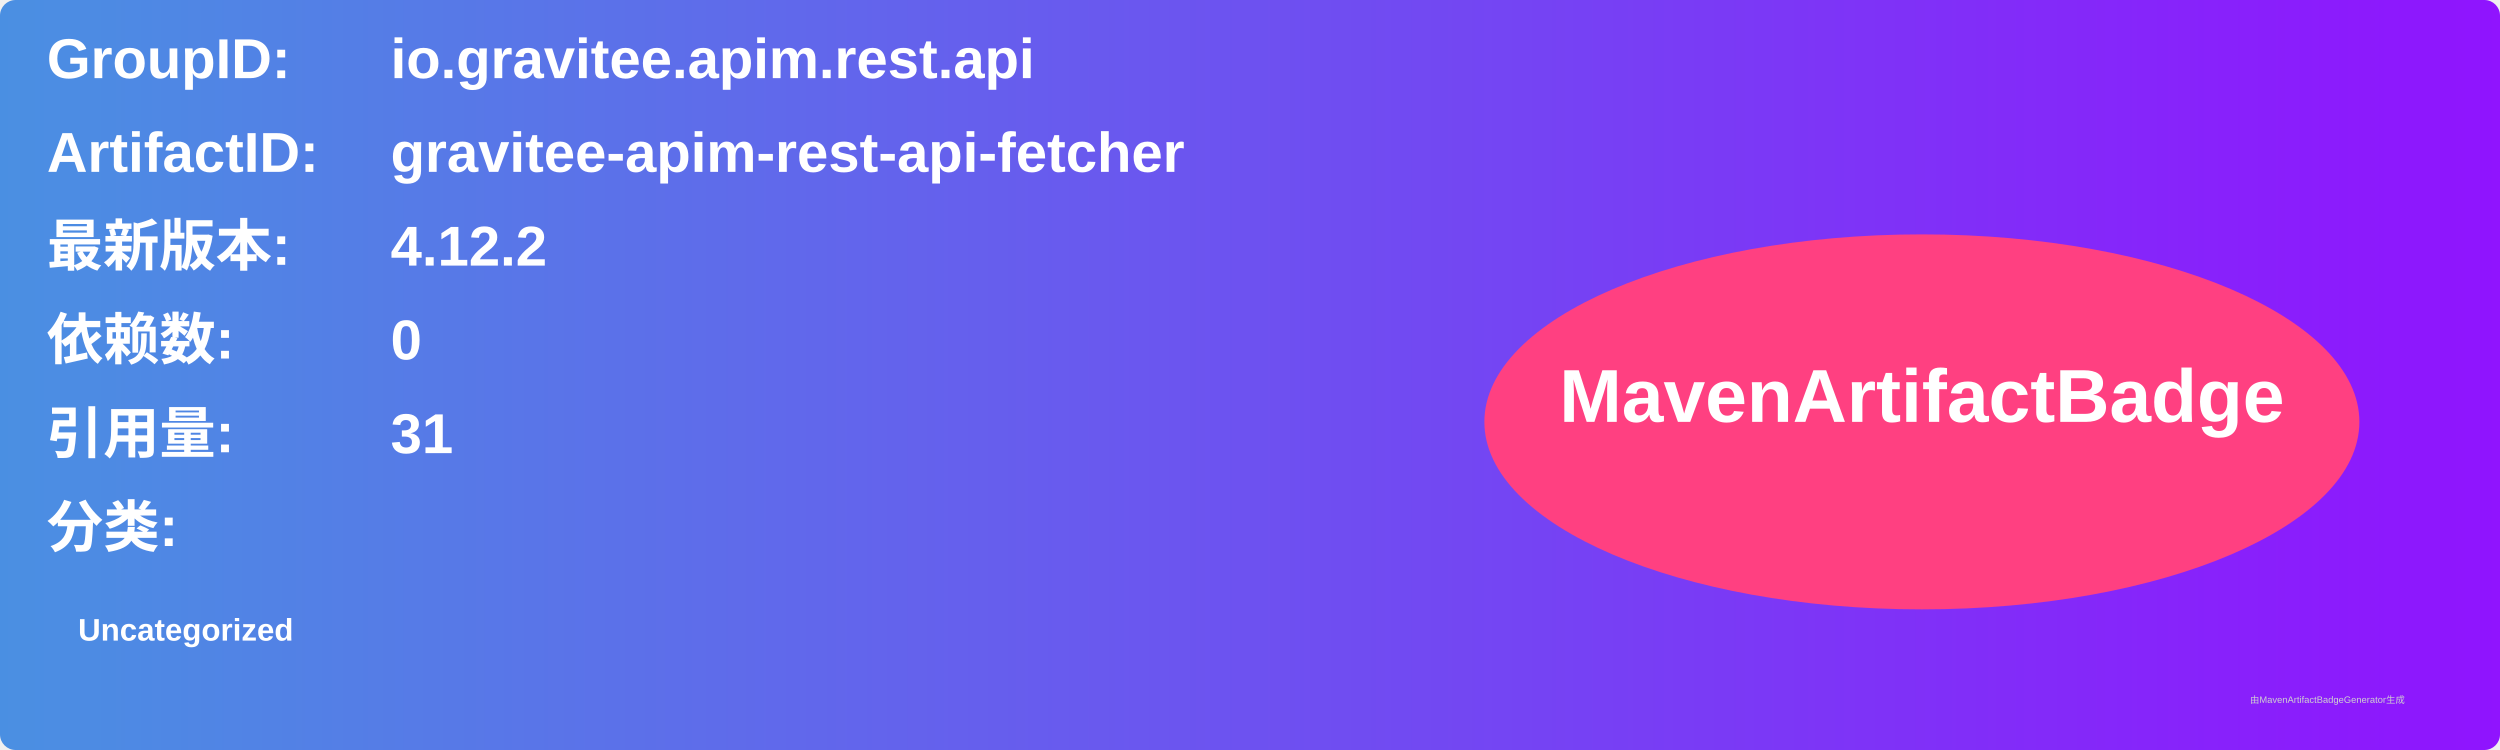
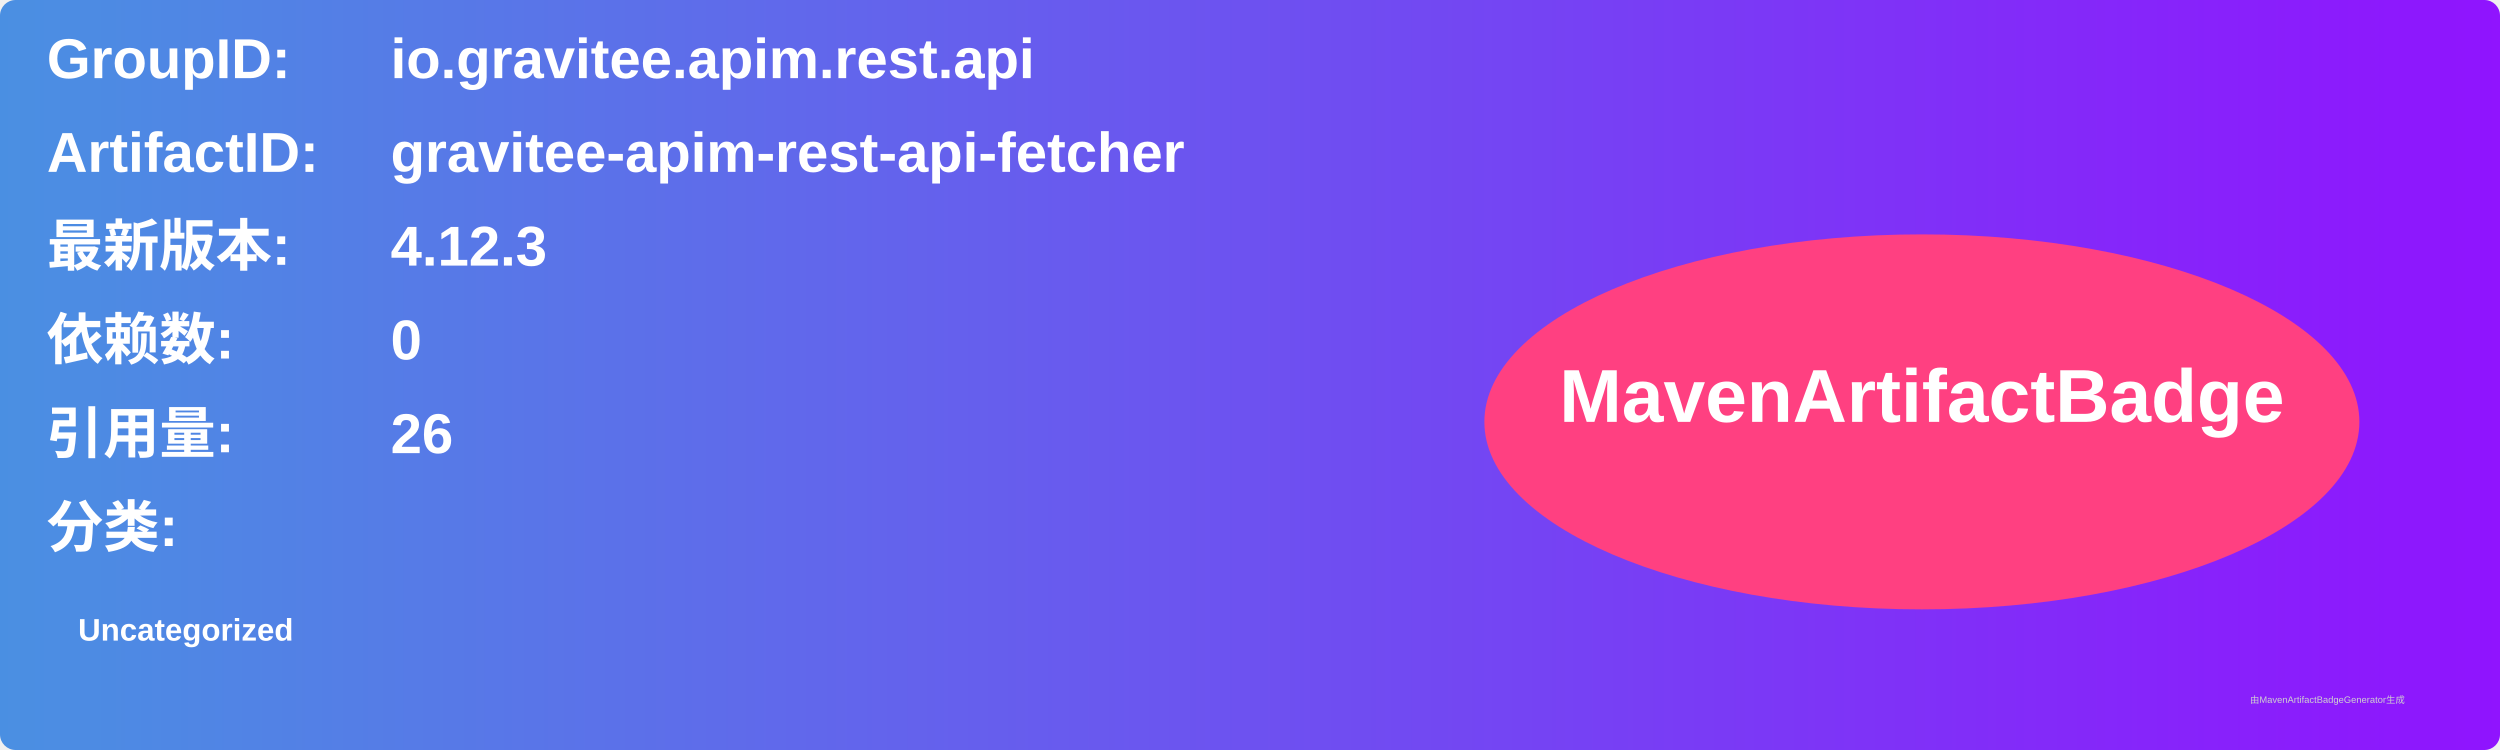
<svg xmlns="http://www.w3.org/2000/svg" width="800" height="240" viewBox="0 0 800 240">
  <linearGradient id="grad" x1="0%" y1="0%" x2="100%" y2="0%">
    <stop offset="0%" stop-color="#4a90e2" />
    <stop offset="100%" stop-color="#9013fe" />
  </linearGradient>
  <rect width="100%" height="100%" rx="5" ry="5" fill="url(#grad)" />
  <g transform="translate(15, 15)">
    <text x="0" y="10" font-family="Arial" font-size="18" fill="white" font-weight="bold" width="260">GroupID:</text>
    <text x="110" y="10" font-family="Arial" font-size="18" fill="white" font-weight="bold" width="460">io.gravitee.apim.rest.api</text>
    <text x="0" y="40" font-family="Arial" font-size="18" fill="white" font-weight="bold" width="260">ArtifactID:</text>
    <text x="110" y="40" font-family="Arial" font-size="18" fill="white" font-weight="bold" width="460">gravitee-apim-rest-api-fetcher</text>
    <text x="0" y="70" font-family="Arial" font-size="18" fill="white" font-weight="bold">最新版本:</text>
    <text x="110" y="70" font-family="Arial" font-size="18" fill="white" font-weight="bold">
-       <tspan font-weight="bold">4.12.2</tspan>
+       <tspan font-weight="bold">4.12.3</tspan>
    </text>
    <text x="0" y="100" font-family="Arial" font-size="18" fill="white" font-weight="bold">依赖数: </text>
    <text x="110" y="100" font-family="Arial" font-size="18" fill="white">
      <tspan font-weight="bold">0</tspan>
    </text>
    <text x="0" y="130" font-family="Arial" font-size="18" fill="white" font-weight="bold">引用量: </text>
    <text x="110" y="130" font-family="Arial" font-size="18" fill="white">
-       <tspan font-weight="bold">31</tspan>
+       <tspan font-weight="bold">26</tspan>
    </text>
    <text x="0" y="160" font-family="Arial" font-size="18" fill="white" font-weight="bold">分类:</text>
    <text x="10" y="190" font-family="Arial" font-size="10" fill="white">
      <tspan font-weight="bold">Uncategorized</tspan>
    </text>
    <ellipse cx="600" cy="120" rx="140" ry="60" fill="#ff4081" />
    <text x="600" y="120" text-anchor="middle" font-family="Arial" font-size="24" fill="white" font-weight="bold">MavenArtifactBadge</text>
  </g>
  <text x="720" y="225" font-family="Arial" font-size="3" fill="#d0d0d0">由MavenArtifactBadgeGenerator生成</text>
</svg>
